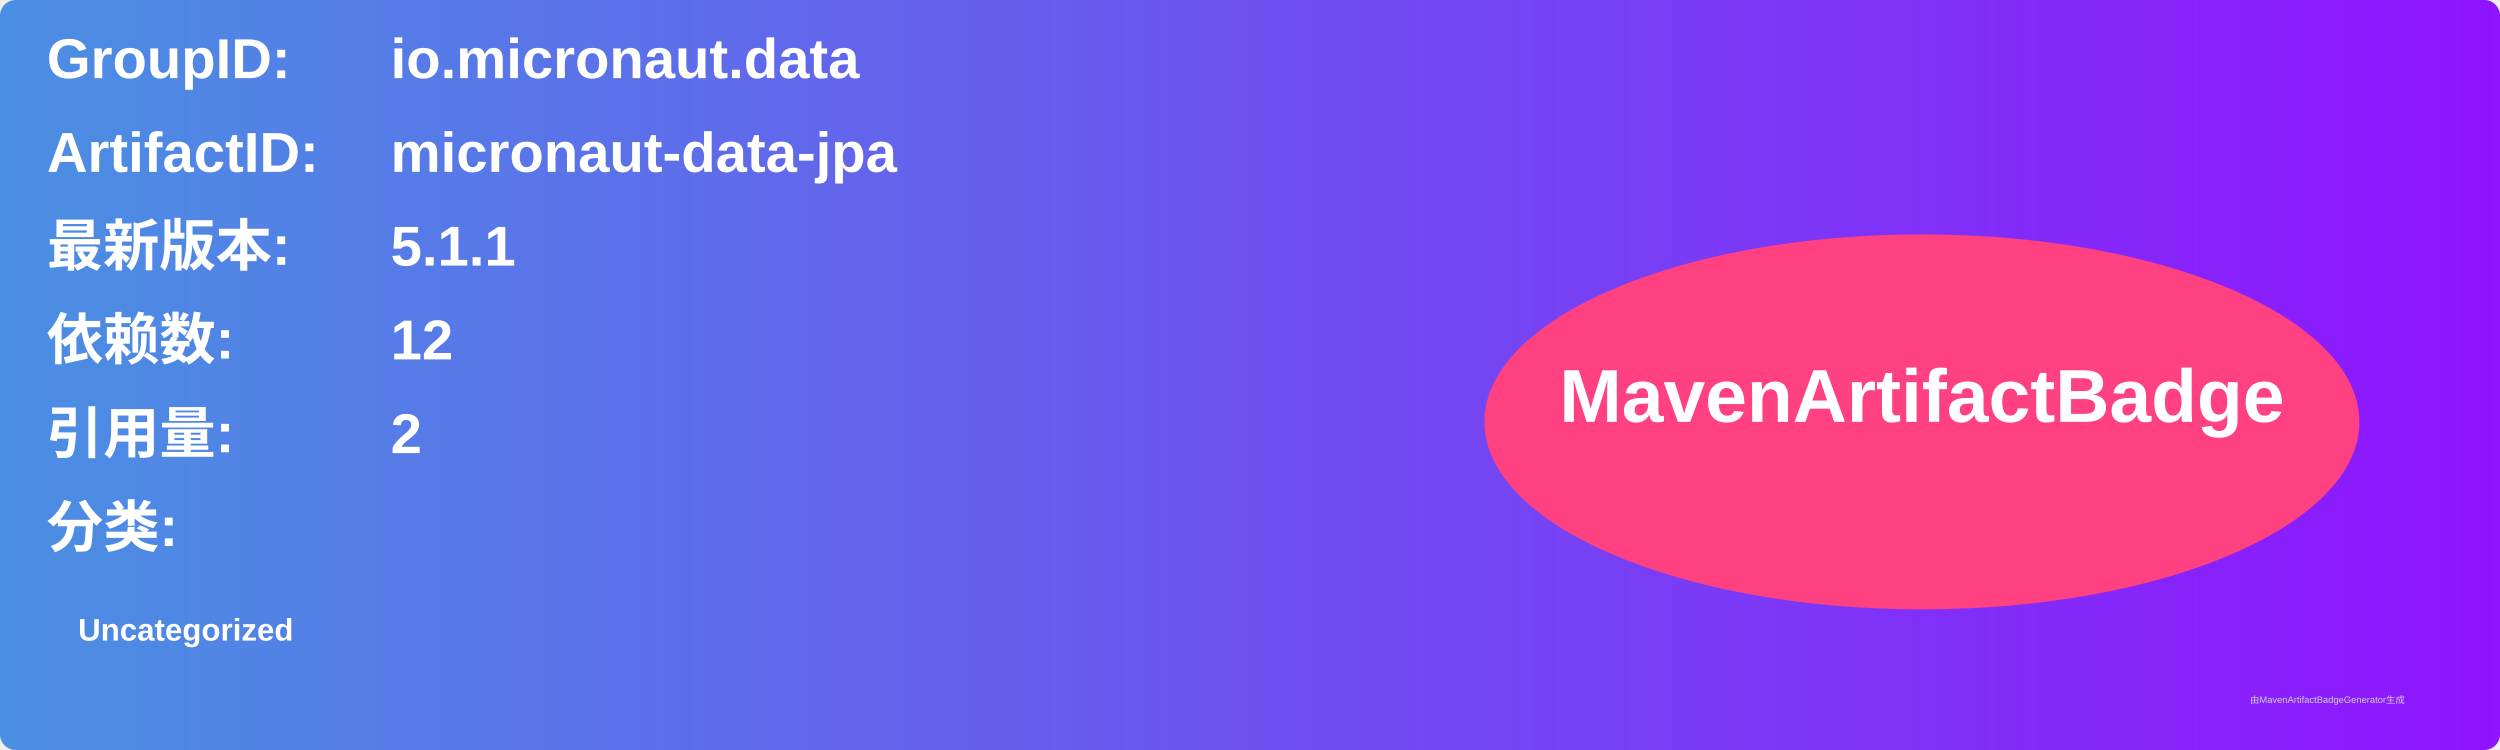
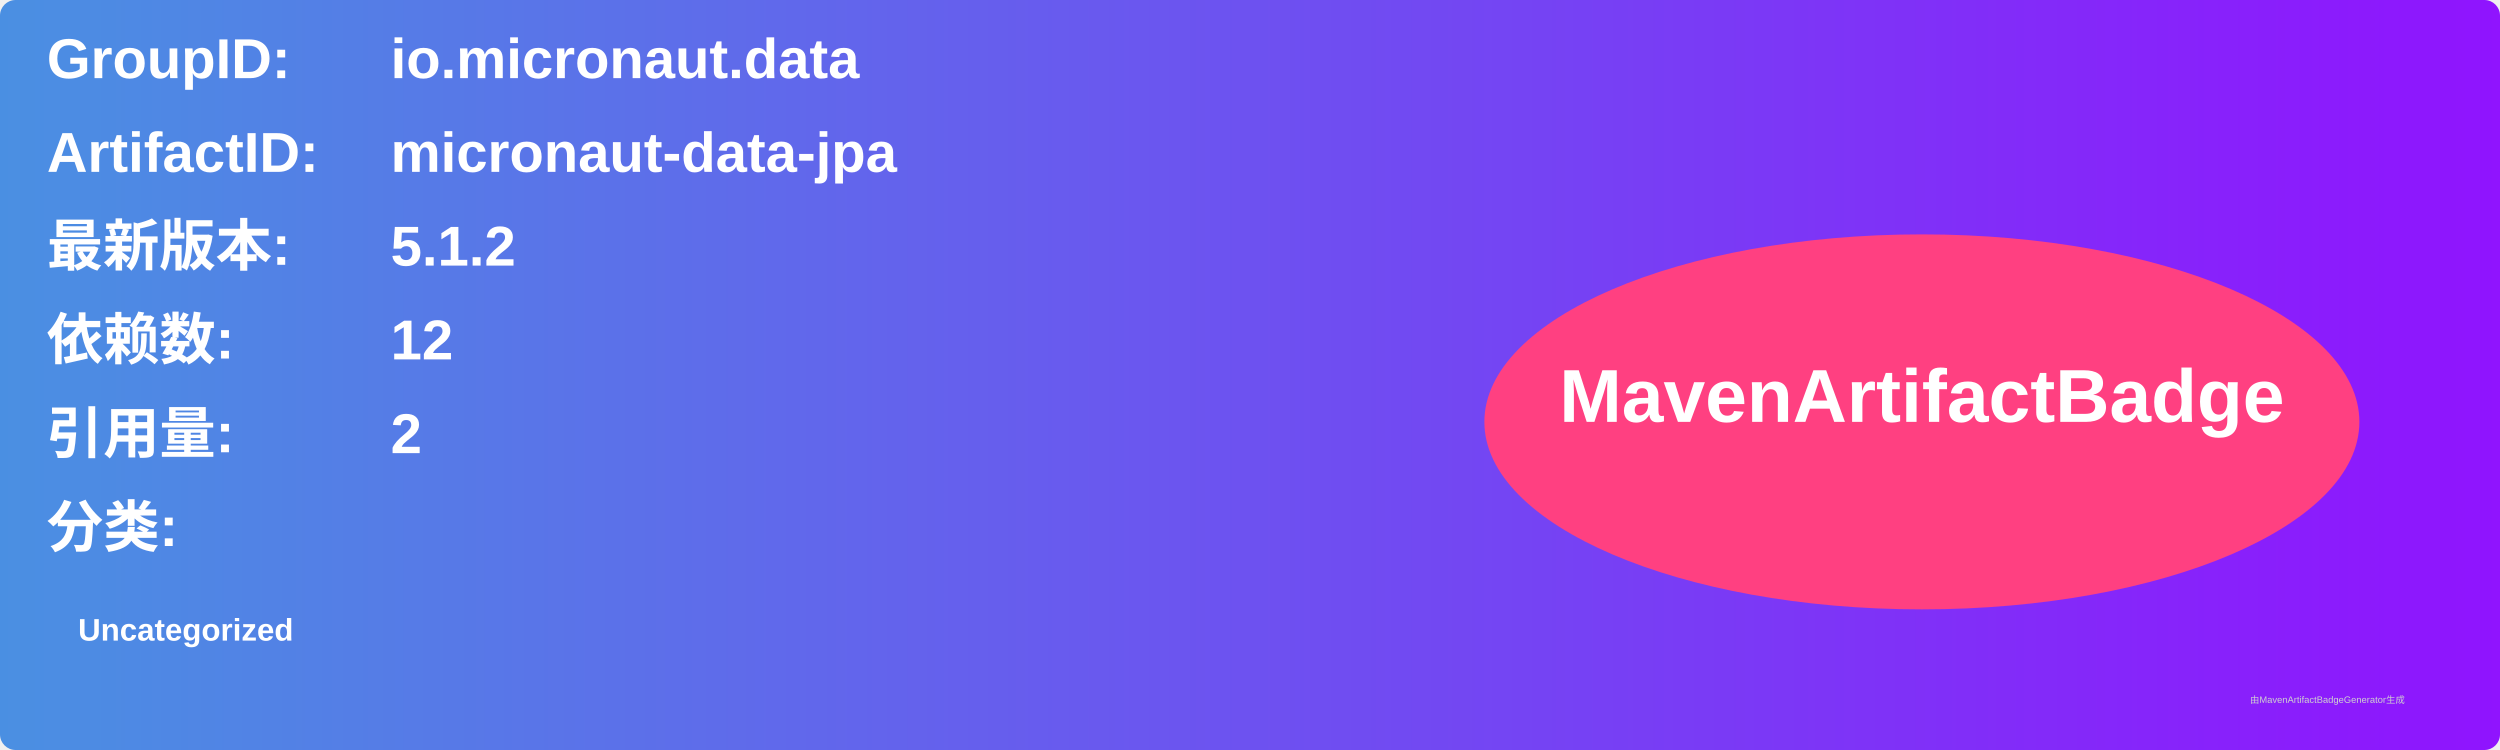
<svg xmlns="http://www.w3.org/2000/svg" width="800" height="240" viewBox="0 0 800 240">
  <linearGradient id="grad" x1="0%" y1="0%" x2="100%" y2="0%">
    <stop offset="0%" stop-color="#4a90e2" />
    <stop offset="100%" stop-color="#9013fe" />
  </linearGradient>
  <rect width="100%" height="100%" rx="5" ry="5" fill="url(#grad)" />
  <g transform="translate(15, 15)">
    <text x="0" y="10" font-family="Arial" font-size="18" fill="white" font-weight="bold" width="260">GroupID:</text>
    <text x="110" y="10" font-family="Arial" font-size="18" fill="white" font-weight="bold" width="460">io.micronaut.data</text>
    <text x="0" y="40" font-family="Arial" font-size="18" fill="white" font-weight="bold" width="260">ArtifactID:</text>
    <text x="110" y="40" font-family="Arial" font-size="18" fill="white" font-weight="bold" width="460">micronaut-data-jpa</text>
    <text x="0" y="70" font-family="Arial" font-size="18" fill="white" font-weight="bold">最新版本:</text>
    <text x="110" y="70" font-family="Arial" font-size="18" fill="white" font-weight="bold">
-       <tspan font-weight="bold">5.1.1</tspan>
+       <tspan font-weight="bold">5.1.2</tspan>
    </text>
    <text x="0" y="100" font-family="Arial" font-size="18" fill="white" font-weight="bold">依赖数: </text>
    <text x="110" y="100" font-family="Arial" font-size="18" fill="white">
      <tspan font-weight="bold">12</tspan>
    </text>
    <text x="0" y="130" font-family="Arial" font-size="18" fill="white" font-weight="bold">引用量: </text>
    <text x="110" y="130" font-family="Arial" font-size="18" fill="white">
      <tspan font-weight="bold">2</tspan>
    </text>
    <text x="0" y="160" font-family="Arial" font-size="18" fill="white" font-weight="bold">分类:</text>
    <text x="10" y="190" font-family="Arial" font-size="10" fill="white">
      <tspan font-weight="bold">Uncategorized</tspan>
    </text>
    <ellipse cx="600" cy="120" rx="140" ry="60" fill="#ff4081" />
    <text x="600" y="120" text-anchor="middle" font-family="Arial" font-size="24" fill="white" font-weight="bold">MavenArtifactBadge</text>
  </g>
  <text x="720" y="225" font-family="Arial" font-size="3" fill="#d0d0d0">由MavenArtifactBadgeGenerator生成</text>
</svg>
